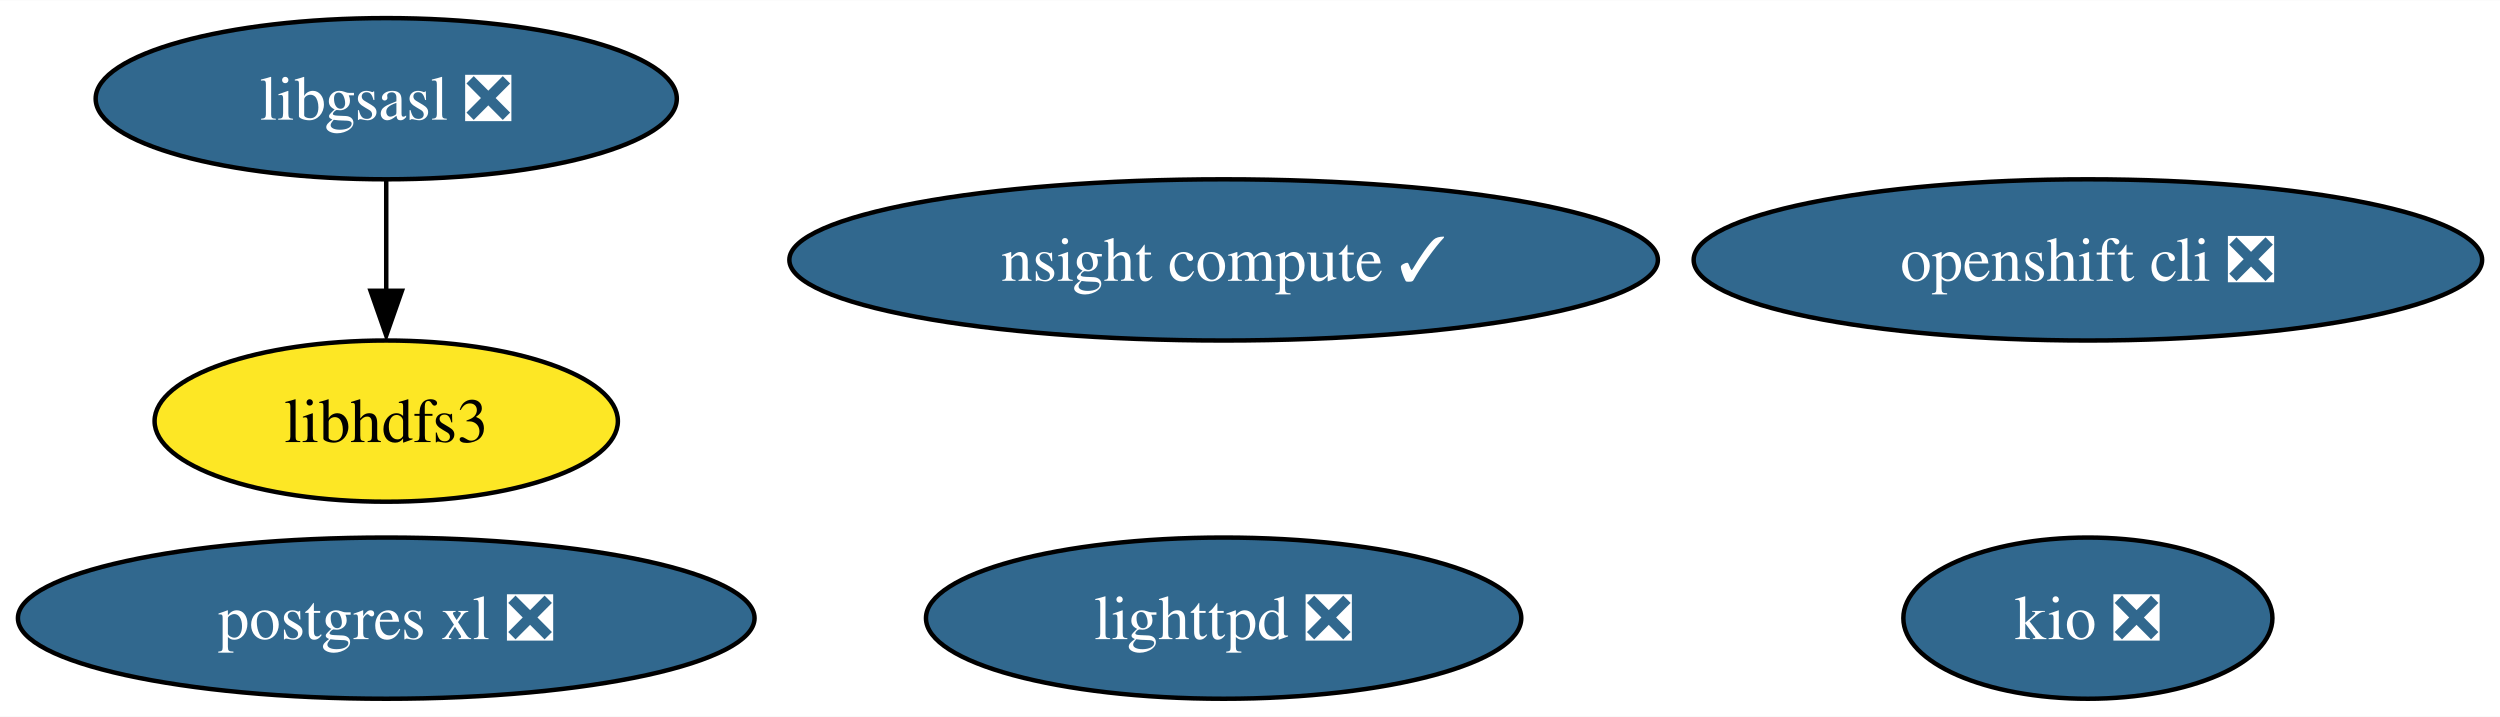
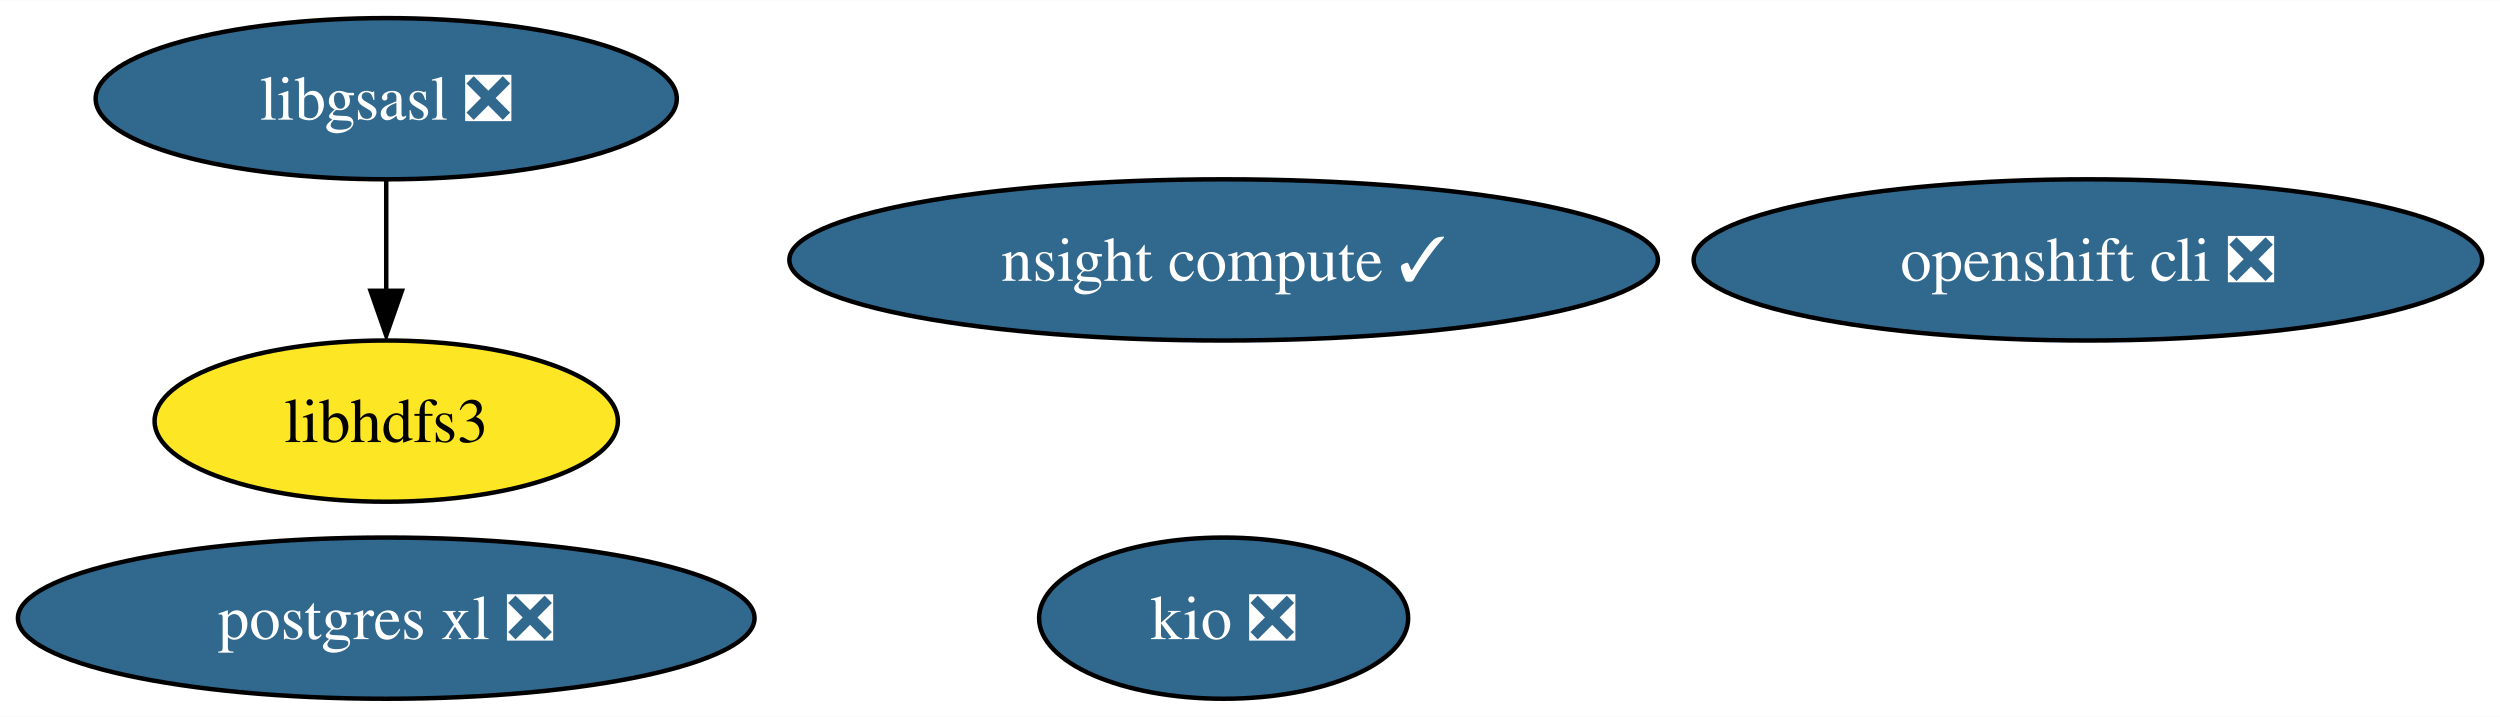
<svg xmlns="http://www.w3.org/2000/svg" xmlns:xlink="http://www.w3.org/1999/xlink" width="558pt" height="160pt" viewBox="0.00 0.00 558.28 160.00">
  <g id="graph0" class="graph" transform="scale(1 1) rotate(0) translate(4 156)">
    <polygon fill="white" stroke="none" points="-4,4 -4,-156 554.28,-156 554.28,4 -4,4" />
    <g id="node1" class="node">
      <g id="a_node1">
        <a xlink:href="https://github.com/conda-forge/libgsasl-feedstock/pull/26" xlink:title="libgsasl ❎">
          <ellipse fill="#31688e" stroke="black" cx="82.25" cy="-134" rx="64.89" ry="18" />
          <text text-anchor="middle" x="82.25" y="-129.32" font-family="Times,serif" font-size="14.00" fill="white">libgsasl ❎</text>
        </a>
      </g>
    </g>
-     <g id="node4" class="node">
-       <g id="a_node4">
+     <g id="node3" class="node">
+       <g id="a_node3">
        <a xlink:href="https://github.com/conda-forge/libhdfs3-feedstock" xlink:title="libhdfs3">
          <ellipse fill="#fde725" stroke="black" cx="82.25" cy="-62" rx="51.73" ry="18" />
          <text text-anchor="middle" x="82.25" y="-57.33" font-family="Times,serif" font-size="14.00">libhdfs3</text>
        </a>
      </g>
    </g>
    <g id="edge1" class="edge">
      <path fill="none" stroke="black" d="M82.25,-115.7C82.25,-108.24 82.25,-99.32 82.25,-90.97" />
      <polygon fill="black" stroke="black" points="85.75,-91.1 82.25,-81.1 78.75,-91.1 85.75,-91.1" />
    </g>
    <g id="node2" class="node">
      <g id="a_node2">
-         <a xlink:href="https://github.com/conda-forge/lighttpd-feedstock/pull/17" xlink:title="lighttpd ❎">
-           <ellipse fill="#31688e" stroke="black" cx="269.25" cy="-18" rx="66.47" ry="18" />
-           <text text-anchor="middle" x="269.25" y="-13.32" font-family="Times,serif" font-size="14.00" fill="white">lighttpd ❎</text>
-         </a>
-       </g>
-     </g>
-     <g id="node3" class="node">
-       <g id="a_node3">
        <a xlink:href="https://github.com/conda-forge/postgres-xl-feedstock/pull/10" xlink:title="postgres xl ❎">
          <ellipse fill="#31688e" stroke="black" cx="82.25" cy="-18" rx="82.25" ry="18" />
          <text text-anchor="middle" x="82.25" y="-13.32" font-family="Times,serif" font-size="14.00" fill="white">postgres xl ❎</text>
        </a>
      </g>
    </g>
-     <g id="node5" class="node">
-       <g id="a_node5">
+     <g id="node4" class="node">
+       <g id="a_node4">
        <a xlink:href="https://github.com/conda-forge/openshift-cli-feedstock/pull/3" xlink:title="openshift cli ❎">
          <ellipse fill="#31688e" stroke="black" cx="462.25" cy="-98" rx="88.04" ry="18" />
          <text text-anchor="middle" x="462.25" y="-93.33" font-family="Times,serif" font-size="14.00" fill="white">openshift cli ❎</text>
        </a>
      </g>
    </g>
-     <g id="node6" class="node">
-       <g id="a_node6">
+     <g id="node5" class="node">
+       <g id="a_node5">
        <a xlink:href="https://github.com/conda-forge/kio-feedstock/pull/19" xlink:title="kio ❎">
-           <ellipse fill="#31688e" stroke="black" cx="462.25" cy="-18" rx="41.21" ry="18" />
-           <text text-anchor="middle" x="462.25" y="-13.32" font-family="Times,serif" font-size="14.00" fill="white">kio ❎</text>
+           <ellipse fill="#31688e" stroke="black" cx="269.25" cy="-18" rx="41.21" ry="18" />
+           <text text-anchor="middle" x="269.25" y="-13.32" font-family="Times,serif" font-size="14.00" fill="white">kio ❎</text>
        </a>
      </g>
    </g>
-     <g id="node7" class="node">
-       <g id="a_node7">
+     <g id="node6" class="node">
+       <g id="a_node6">
        <a xlink:href="https://github.com/conda-forge/nsight-compute-feedstock/pull/2" xlink:title="nsight compute ✓">
          <ellipse fill="#31688e" stroke="black" cx="269.25" cy="-98" rx="96.98" ry="18" />
          <text text-anchor="middle" x="269.25" y="-93.33" font-family="Times,serif" font-size="14.00" fill="white">nsight compute ✓</text>
        </a>
      </g>
    </g>
  </g>
</svg>
